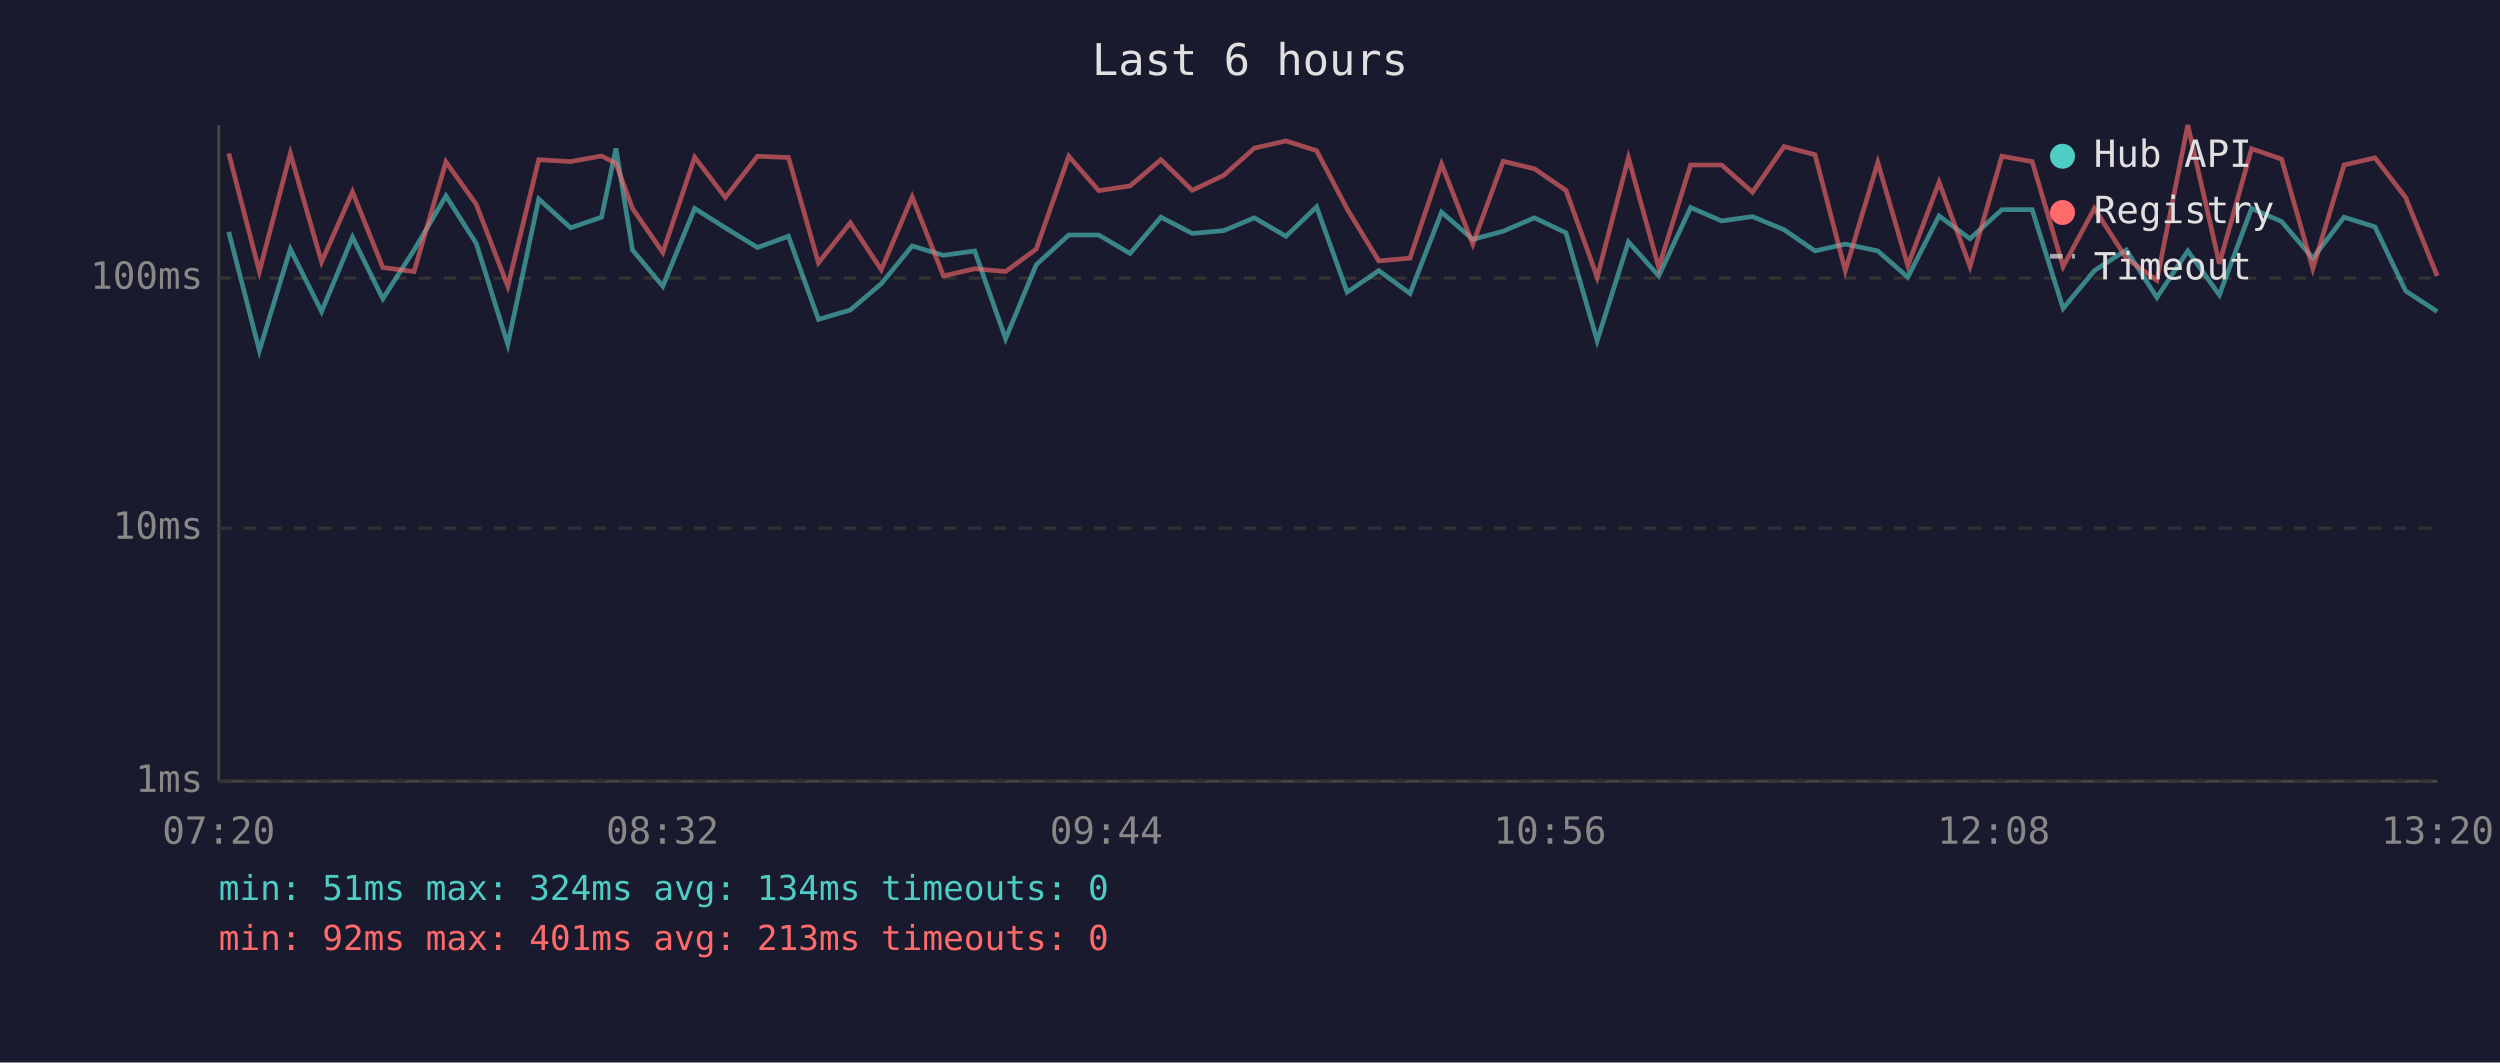
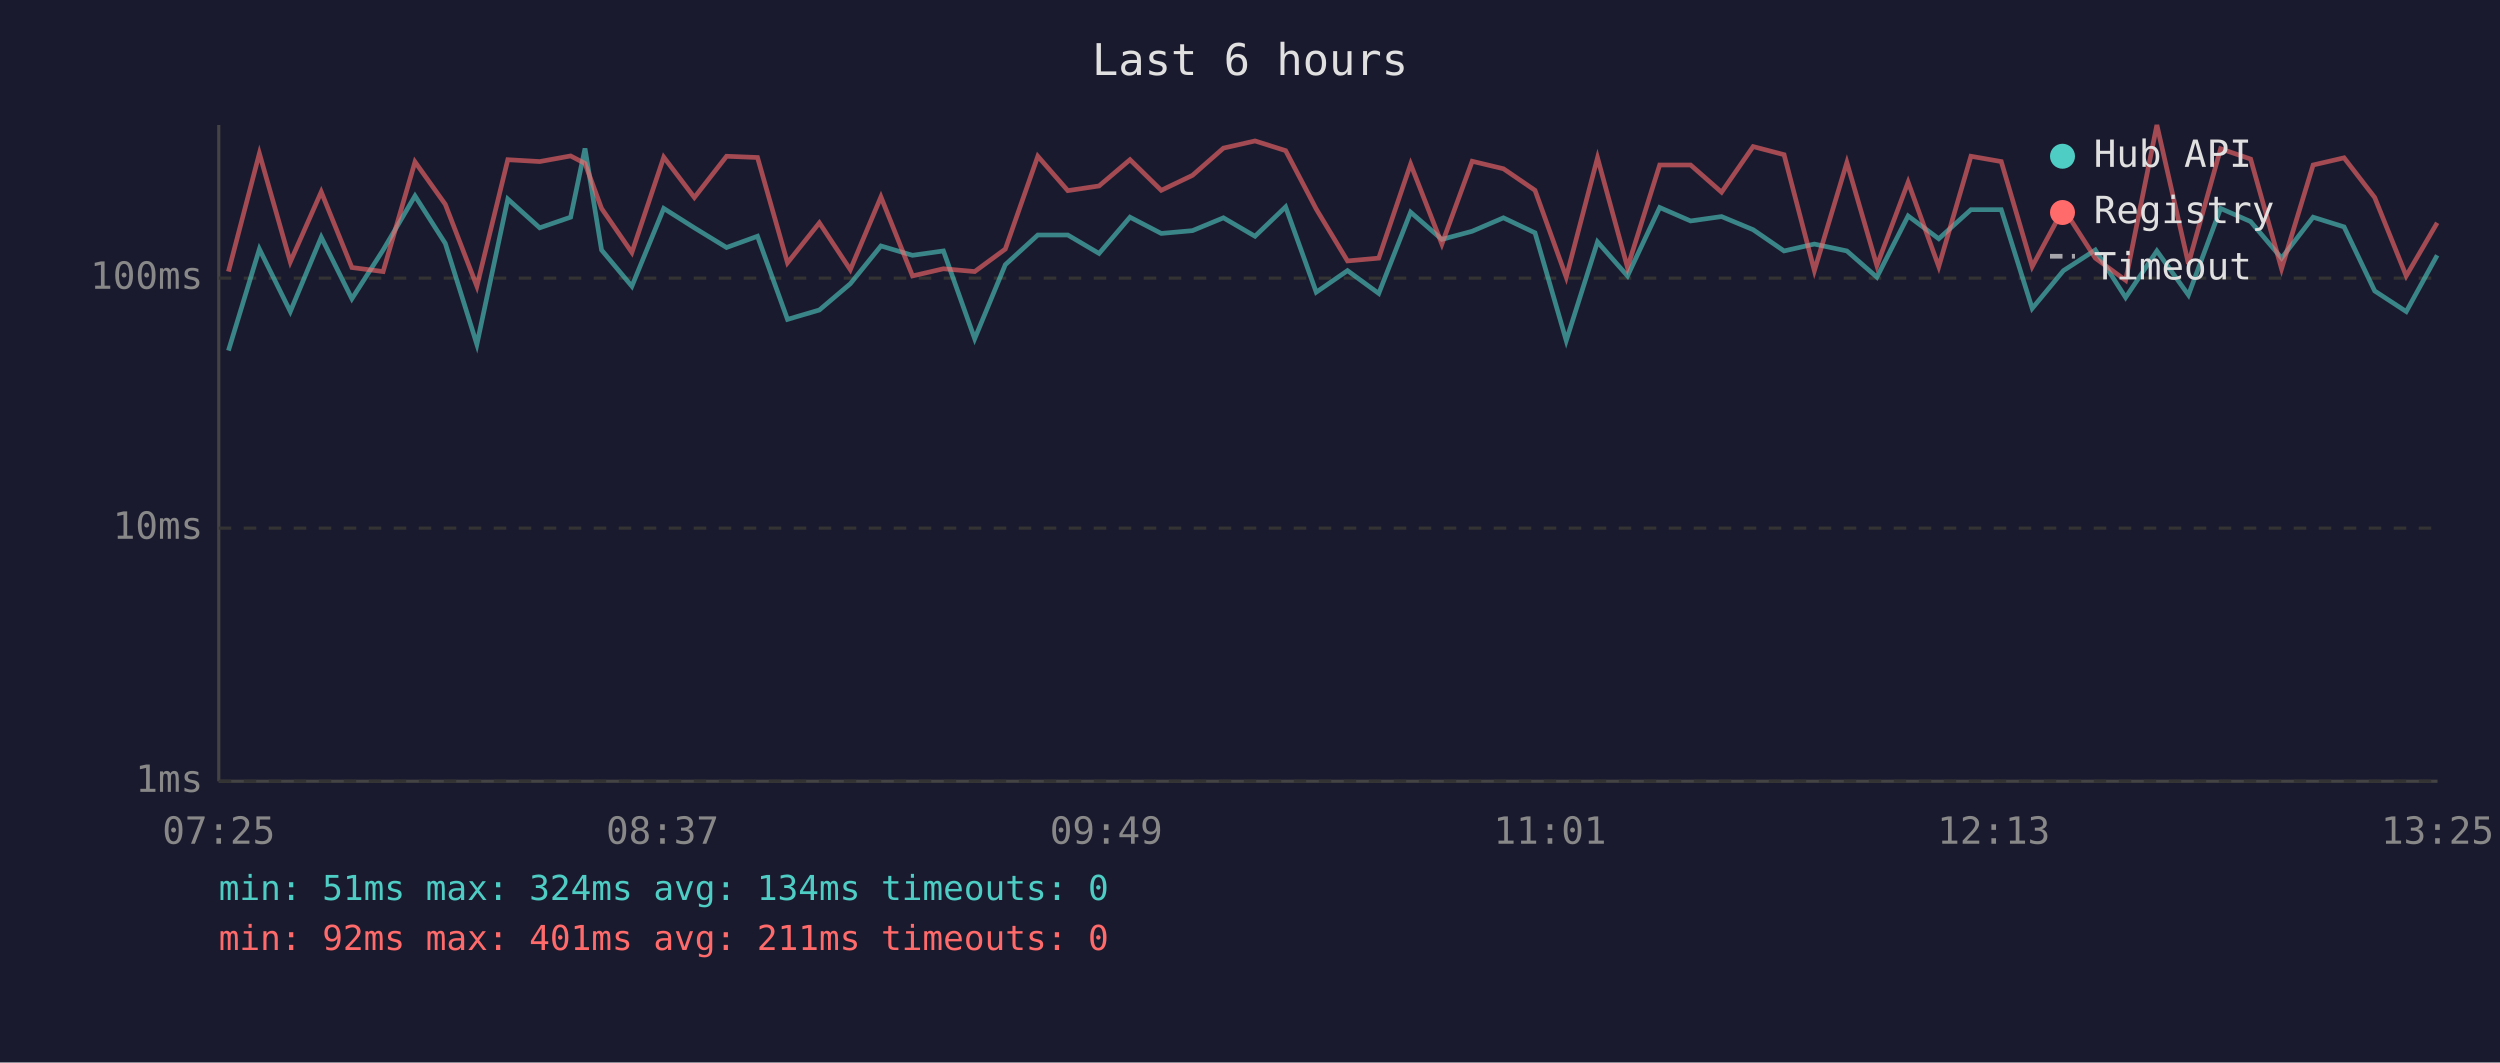
<svg xmlns="http://www.w3.org/2000/svg" viewBox="0 0 800 340" font-family="monospace" font-size="12">
  <rect width="800" height="340" fill="#1a1a2e" />
  <text x="400" y="24" fill="#e0e0e0" font-size="14" text-anchor="middle">Last 6 hours</text>
  <line x1="70" y1="40" x2="70" y2="250" stroke="#444" stroke-width="1" />
  <line x1="70" y1="250" x2="780" y2="250" stroke="#444" stroke-width="1" />
  <line x1="70" y1="250" x2="780" y2="250" stroke="#333" stroke-width="1" stroke-dasharray="4" />
  <text x="65" y="250" fill="#888" text-anchor="end" dominant-baseline="middle">1ms</text>
  <line x1="70" y1="169" x2="780" y2="169" stroke="#333" stroke-width="1" stroke-dasharray="4" />
  <text x="65" y="169" fill="#888" text-anchor="end" dominant-baseline="middle">10ms</text>
  <line x1="70" y1="89" x2="780" y2="89" stroke="#333" stroke-width="1" stroke-dasharray="4" />
  <text x="65" y="89" fill="#888" text-anchor="end" dominant-baseline="middle">100ms</text>
-   <text x="70" y="270" fill="#888" text-anchor="middle">07:20</text>
-   <text x="212" y="270" fill="#888" text-anchor="middle">08:32</text>
-   <text x="354" y="270" fill="#888" text-anchor="middle">09:44</text>
-   <text x="496" y="270" fill="#888" text-anchor="middle">10:56</text>
-   <text x="638" y="270" fill="#888" text-anchor="middle">12:08</text>
-   <text x="780" y="270" fill="#888" text-anchor="middle">13:20</text>
-   <polyline points="73.2,74.2 83.0,112.2 92.9,79.7 102.9,99.7 112.8,75.9 122.5,95.6 132.5,80.0 142.7,62.7 152.4,77.9 162.5,110.2 172.4,63.7 182.6,72.9 192.5,69.5 197.1,47.5 202.4,80.0 212.1,91.6 222.3,66.7 232.1,72.9 242.4,79.2 252.3,75.6 261.9,102.2 272.1,99.2 282.0,90.8 291.9,78.7 301.9,81.7 311.9,80.3 321.8,108.4 331.6,84.7 342.0,75.2 351.6,75.2 361.6,81.1 371.5,69.5 381.5,74.7 391.6,73.8 401.4,69.7 411.5,75.6 421.3,66.2 431.1,93.5 441.2,86.6 451.2,93.9 461.3,67.9 471.3,76.6 481.0,74.0 491.0,69.7 501.1,74.5 511.1,109.0 521.1,77.4 530.8,88.3 541.0,66.4 550.9,70.7 560.8,69.3 570.9,73.5 580.8,80.3 590.5,78.1 600.9,80.3 610.5,88.7 620.5,69.1 630.4,76.4 640.6,67.1 650.3,67.1 660.2,98.7 670.2,86.6 680.4,80.0 690.2,95.2 700.1,80.3 710.2,94.4 720.5,66.7 730.1,70.9 740.1,82.6 750.1,69.5 760.0,72.6 769.8,93.1 779.9,99.7" fill="none" stroke="#4ecdc4" stroke-width="1.5" opacity="0.6" />
-   <polyline points="73.2,49.1 83.0,86.9 92.9,49.1 102.9,83.8 112.8,61.4 122.5,85.6 132.5,86.9 142.7,51.8 152.4,65.4 162.5,91.6 172.4,51.1 182.6,51.7 192.5,49.9 197.1,52.3 202.4,66.7 212.1,80.8 222.3,50.3 232.1,63.2 242.4,50.0 252.3,50.4 261.9,84.1 272.1,71.3 282.0,86.3 291.9,63.0 301.9,88.3 311.9,86.0 321.8,86.9 331.6,79.7 342.0,50.0 351.6,61.0 361.6,59.5 371.5,51.1 381.5,60.9 391.6,56.1 401.4,47.4 411.5,45.1 421.3,48.2 431.1,66.9 441.2,83.5 451.2,82.6 461.3,52.5 471.3,78.1 481.0,51.6 491.0,54.0 501.1,60.9 511.1,88.7 521.1,50.5 530.8,85.6 541.0,52.8 550.9,52.8 560.8,61.5 570.9,46.9 580.8,49.5 590.5,86.6 600.9,52.0 610.5,85.0 620.5,58.3 630.4,85.3 640.6,50.0 650.3,51.7 660.2,85.3 670.2,66.7 680.4,82.6 690.2,89.7 700.1,40.0 710.2,84.4 720.5,47.6 730.1,50.9 740.1,86.0 750.1,52.8 760.0,50.5 769.8,63.2 779.9,88.3" fill="none" stroke="#ff6b6b" stroke-width="1.5" opacity="0.6" />
+   <text x="70" y="270" fill="#888" text-anchor="middle">07:25</text>
+   <text x="212" y="270" fill="#888" text-anchor="middle">08:37</text>
+   <text x="354" y="270" fill="#888" text-anchor="middle">09:49</text>
+   <text x="496" y="270" fill="#888" text-anchor="middle">11:01</text>
+   <text x="638" y="270" fill="#888" text-anchor="middle">12:13</text>
+   <text x="780" y="270" fill="#888" text-anchor="middle">13:25</text>
+   <polyline points="73.1,112.2 83.0,79.7 92.9,99.7 102.8,75.9 112.6,95.6 122.6,80.0 132.8,62.7 142.5,77.9 152.6,110.2 162.5,63.7 172.7,72.9 182.6,69.5 187.2,47.5 192.5,80.0 202.2,91.6 212.4,66.7 222.2,72.9 232.5,79.2 242.4,75.6 252.0,102.2 262.2,99.2 272.1,90.8 281.9,78.7 292.0,81.7 301.9,80.3 311.9,108.4 321.7,84.7 332.1,75.2 341.7,75.2 351.7,81.1 361.6,69.5 371.6,74.7 381.6,73.8 391.5,69.7 401.6,75.6 411.4,66.2 421.2,93.5 431.2,86.6 441.2,93.9 451.4,67.9 461.4,76.6 471.1,74.0 481.1,69.7 491.2,74.5 501.2,109.0 511.2,77.4 520.8,88.3 531.1,66.4 541.0,70.7 550.9,69.3 561.0,73.5 570.9,80.3 580.6,78.1 591.0,80.3 600.6,88.7 610.6,69.1 620.4,76.4 630.7,67.1 640.4,67.1 650.3,98.7 660.3,86.6 670.5,80.0 680.2,95.2 690.2,80.3 700.3,94.4 710.6,66.7 720.2,70.9 730.1,82.6 740.2,69.5 750.1,72.6 759.9,93.1 770.0,99.7 779.9,81.7" fill="none" stroke="#4ecdc4" stroke-width="1.5" opacity="0.6" />
+   <polyline points="73.1,86.9 83.0,49.1 92.9,83.8 102.8,61.4 112.6,85.6 122.6,86.9 132.8,51.8 142.5,65.4 152.6,91.6 162.5,51.1 172.7,51.7 182.6,49.9 187.2,52.3 192.5,66.7 202.2,80.8 212.4,50.3 222.2,63.2 232.5,50.0 242.4,50.4 252.0,84.1 262.2,71.3 272.1,86.3 281.9,63.0 292.0,88.3 301.9,86.0 311.9,86.9 321.7,79.7 332.1,50.0 341.7,61.0 351.7,59.5 361.6,51.1 371.6,60.9 381.6,56.1 391.5,47.4 401.6,45.1 411.4,48.2 421.2,66.9 431.2,83.5 441.2,82.6 451.4,52.5 461.4,78.1 471.1,51.6 481.1,54.0 491.2,60.9 501.2,88.7 511.2,50.5 520.8,85.6 531.1,52.8 541.0,52.8 550.9,61.5 561.0,46.9 570.9,49.5 580.6,86.6 591.0,52.0 600.6,85.0 610.6,58.3 620.4,85.3 630.7,50.0 640.4,51.7 650.3,85.3 660.3,66.7 670.5,82.6 680.2,89.7 690.2,40.0 700.3,84.4 710.6,47.6 720.2,50.9 730.1,86.0 740.2,52.8 750.1,50.5 759.9,63.2 770.0,88.3 779.9,71.3" fill="none" stroke="#ff6b6b" stroke-width="1.5" opacity="0.6" />
  <circle cx="660" cy="50" r="4" fill="#4ecdc4" />
  <text x="670" y="50" fill="#e0e0e0" dominant-baseline="middle">Hub API</text>
  <circle cx="660" cy="68" r="4" fill="#ff6b6b" />
  <text x="670" y="68" fill="#e0e0e0" dominant-baseline="middle">Registry</text>
  <line x1="656" y1="82" x2="664" y2="82" stroke="#e0e0e0" stroke-width="1.5" stroke-dasharray="4,3" opacity="0.7" />
  <text x="670" y="86" fill="#e0e0e0" dominant-baseline="middle">Timeout</text>
  <text x="70" y="288" fill="#4ecdc4" font-size="11">min: 51ms  max: 324ms  avg: 134ms  timeouts: 0</text>
-   <text x="70" y="304" fill="#ff6b6b" font-size="11">min: 92ms  max: 401ms  avg: 213ms  timeouts: 0</text>
+   <text x="70" y="304" fill="#ff6b6b" font-size="11">min: 92ms  max: 401ms  avg: 211ms  timeouts: 0</text>
</svg>
